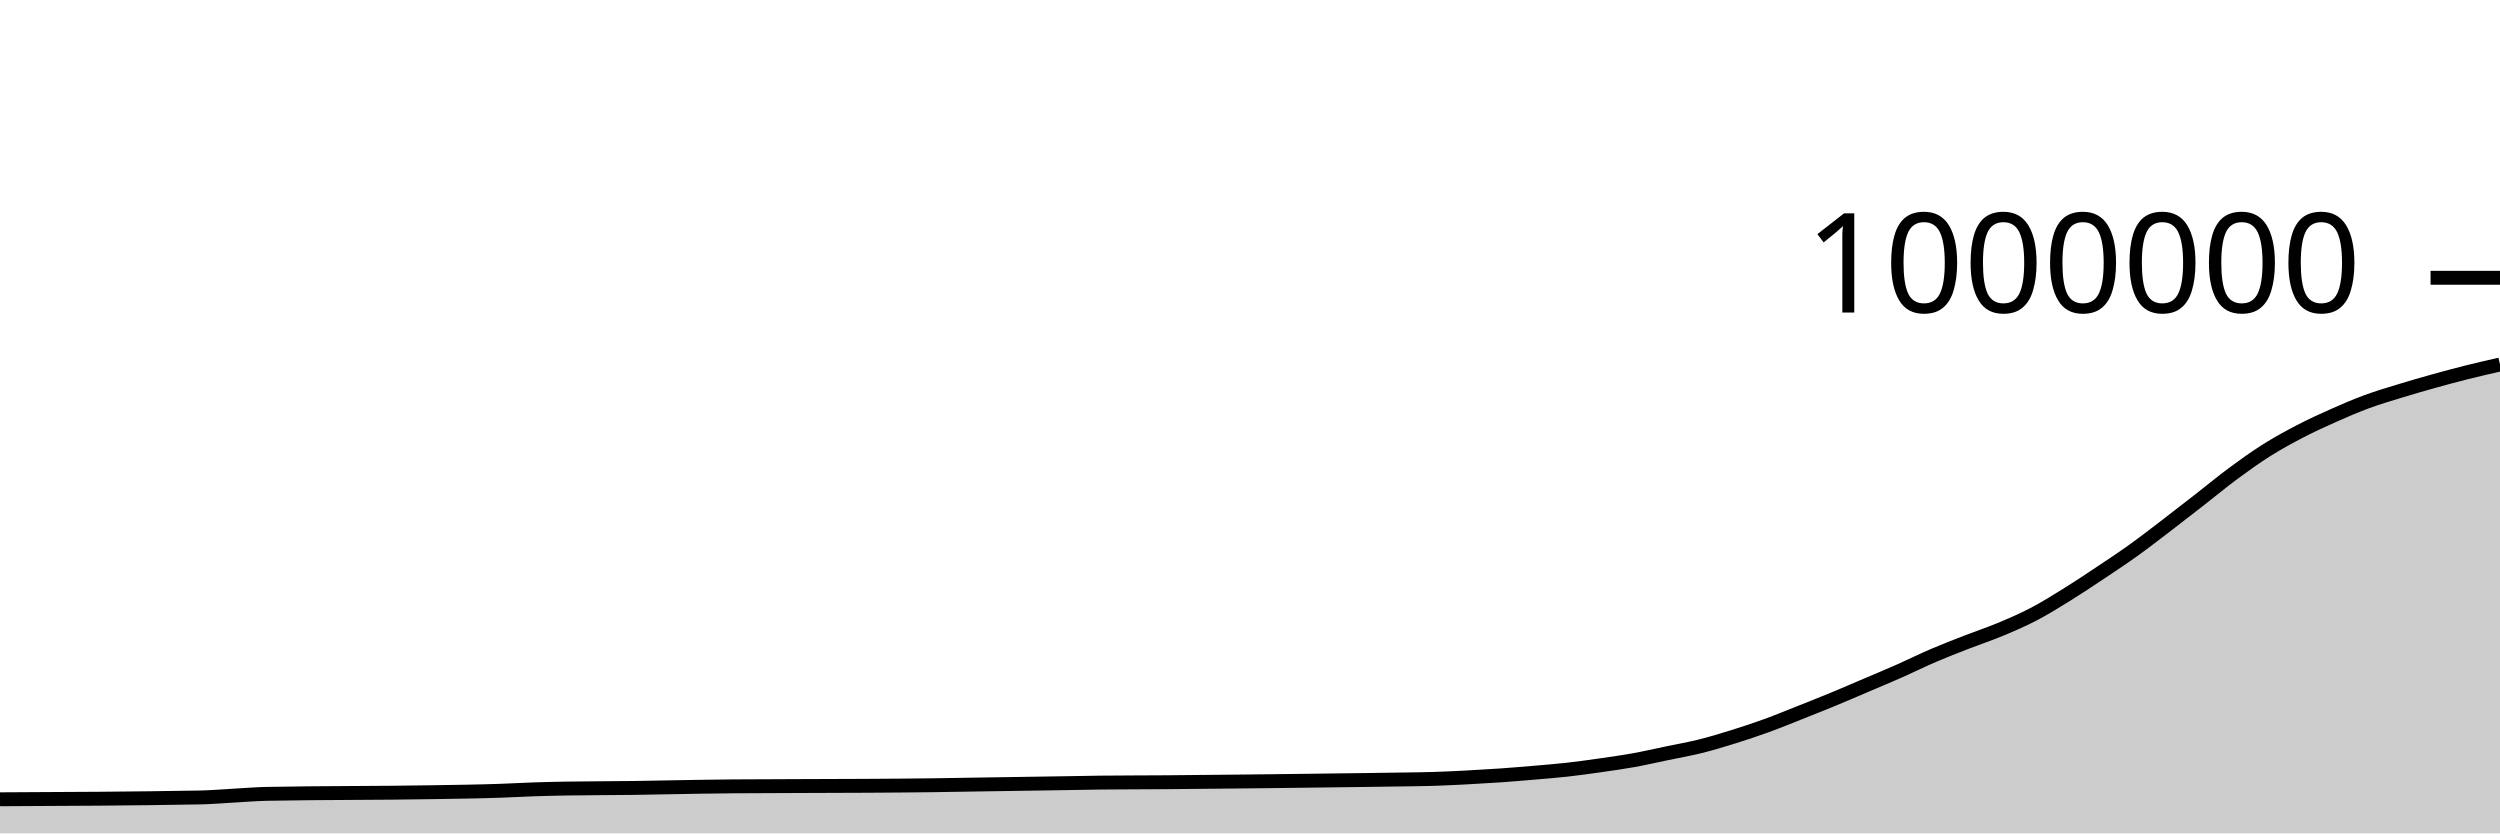
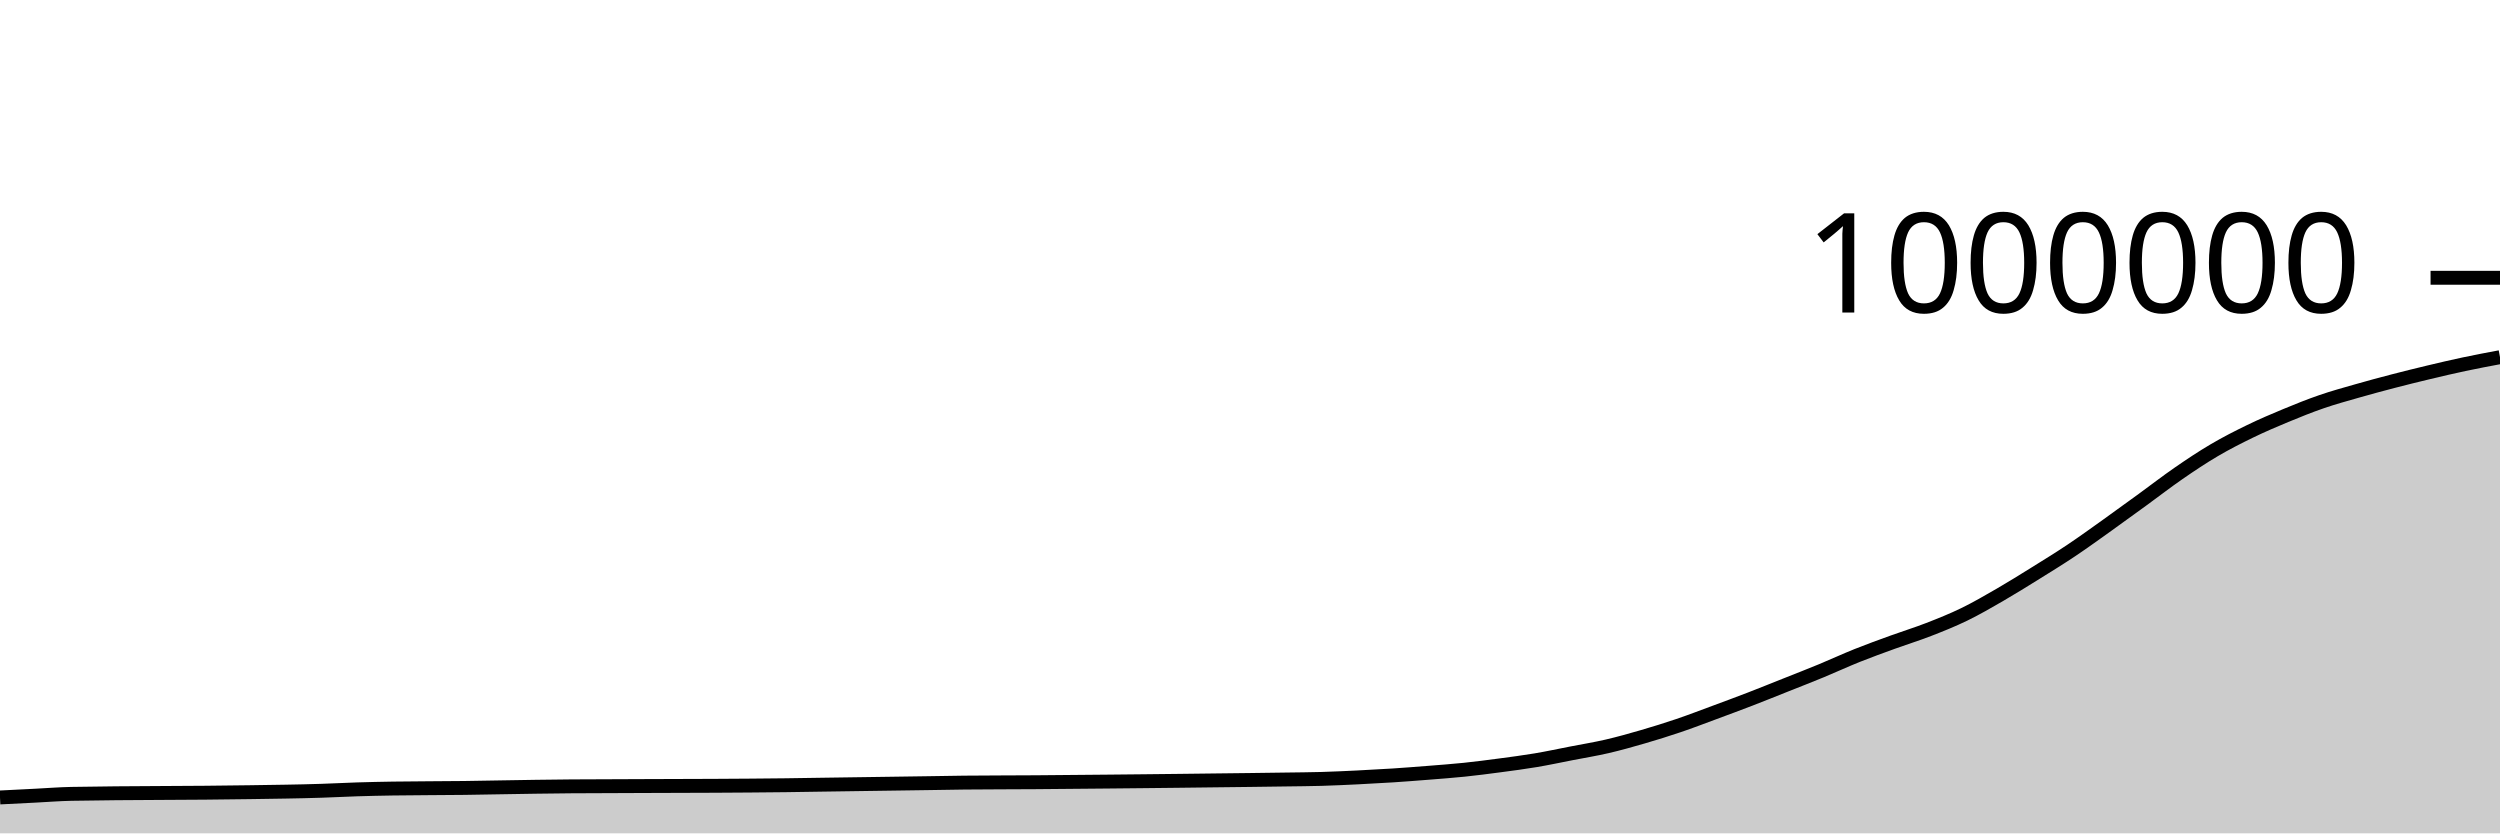
<svg xmlns="http://www.w3.org/2000/svg" viewBox="0 0 180 60">
  <g transform="translate(0,20)">
-     <path class="area" fill="rgba(0, 0, 0, 0.2)" d="M0,37.548C4.8,37.526,9.6,37.504,14.4,37.417C15.2,37.403,16,37.33,16.8,37.287C17.6,37.244,18.4,37.174,19.2,37.158C23.2,37.078,27.2,37.109,31.2,37.037C32.8,37.009,34.4,36.993,36,36.936C36.8,36.908,37.6,36.861,38.4,36.834C39.2,36.807,40,36.789,40.8,36.775C42.4,36.746,44,36.756,45.6,36.732C46.4,36.72,47.2,36.703,48,36.689C48.8,36.675,49.6,36.659,50.4,36.647C51.2,36.635,52,36.623,52.8,36.617C56,36.591,59.2,36.6,62.4,36.578C64,36.567,65.6,36.559,67.2,36.537C68,36.526,68.8,36.511,69.6,36.498C70.4,36.485,71.2,36.473,72,36.461C72.8,36.448,73.6,36.436,74.4,36.424C75.2,36.412,76,36.399,76.8,36.387C77.6,36.374,78.4,36.357,79.2,36.347C80.8,36.329,82.4,36.333,84,36.32C84.8,36.314,85.6,36.305,86.4,36.297C87.2,36.29,88,36.282,88.8,36.274C89.6,36.266,90.4,36.257,91.2,36.248C92,36.239,92.8,36.229,93.6,36.22C94.4,36.21,95.2,36.2,96,36.189C96.8,36.179,97.6,36.17,98.4,36.159C99.2,36.148,100,36.137,100.8,36.124C101.6,36.111,102.4,36.107,103.2,36.082C104,36.057,104.8,36.016,105.6,35.975C106.4,35.933,107.2,35.886,108,35.831C108.8,35.775,109.6,35.708,110.4,35.64C111.2,35.571,112,35.51,112.8,35.421C113.6,35.332,114.4,35.22,115.2,35.106C116,34.992,116.8,34.881,117.6,34.737C118.4,34.593,119.2,34.408,120,34.241C120.8,34.074,121.6,33.936,122.4,33.737C123.2,33.538,124,33.297,124.8,33.047C125.6,32.798,126.4,32.532,127.2,32.241C128,31.951,128.8,31.62,129.6,31.303C130.4,30.986,131.2,30.669,132,30.339C132.8,30.008,133.6,29.661,134.4,29.32C135.2,28.979,136,28.646,136.8,28.292C137.6,27.938,138.4,27.539,139.2,27.196C140,26.853,140.8,26.545,141.6,26.233C142.4,25.921,143.2,25.659,144,25.326C144.8,24.993,145.6,24.651,146.4,24.234C147.2,23.817,148,23.32,148.8,22.824C149.6,22.329,150.4,21.794,151.2,21.261C152,20.729,152.8,20.2,153.6,19.627C154.4,19.053,155.2,18.432,156,17.821C156.8,17.21,157.6,16.584,158.4,15.961C159.2,15.338,160,14.673,160.8,14.082C161.6,13.491,162.4,12.918,163.2,12.414C164,11.91,164.8,11.474,165.6,11.058C166.4,10.642,167.2,10.275,168,9.92C168.8,9.564,169.6,9.219,170.4,8.924C171.2,8.628,172,8.394,172.8,8.149C173.6,7.903,174.4,7.672,175.2,7.449C176,7.226,176.8,7.01,177.6,6.809C178.4,6.608,179.2,6.426,180,6.244L180,40C179.2,40,178.4,40,177.6,40C176.8,40,176,40,175.2,40C174.4,40,173.6,40,172.8,40C172,40,171.2,40,170.4,40C169.6,40,168.8,40,168,40C167.2,40,166.4,40,165.6,40C164.8,40,164,40,163.2,40C162.4,40,161.6,40,160.8,40C160,40,159.2,40,158.4,40C157.6,40,156.8,40,156,40C155.2,40,154.4,40,153.6,40C152.8,40,152,40,151.2,40C150.4,40,149.6,40,148.8,40C148,40,147.2,40,146.4,40C145.6,40,144.8,40,144,40C143.2,40,142.4,40,141.6,40C140.8,40,140,40,139.2,40C138.4,40,137.6,40,136.8,40C136,40,135.2,40,134.4,40C133.6,40,132.8,40,132,40C131.2,40,130.4,40,129.6,40C128.8,40,128,40,127.2,40C126.4,40,125.6,40,124.8,40C124,40,123.2,40,122.4,40C121.6,40,120.8,40,120,40C119.2,40,118.4,40,117.6,40C116.8,40,116,40,115.2,40C114.4,40,113.6,40,112.8,40C112,40,111.2,40,110.4,40C109.6,40,108.8,40,108,40C107.2,40,106.4,40,105.6,40C104.8,40,104,40,103.2,40C102.4,40,101.6,40,100.8,40C100,40,99.2,40,98.4,40C97.6,40,96.8,40,96,40C95.2,40,94.4,40,93.6,40C92.8,40,92,40,91.2,40C90.4,40,89.6,40,88.8,40C88,40,87.2,40,86.4,40C85.6,40,84.8,40,84,40C82.4,40,80.8,40,79.2,40C78.4,40,77.6,40,76.8,40C76,40,75.2,40,74.4,40C73.6,40,72.8,40,72,40C71.2,40,70.4,40,69.6,40C68.8,40,68,40,67.2,40C65.6,40,64,40,62.4,40C59.2,40,56,40,52.8,40C52,40,51.2,40,50.4,40C49.6,40,48.8,40,48,40C47.2,40,46.4,40,45.6,40C44,40,42.4,40,40.8,40C40,40,39.2,40,38.4,40C37.6,40,36.8,40,36,40C34.4,40,32.8,40,31.2,40C27.2,40,23.2,40,19.2,40C18.4,40,17.6,40,16.8,40C16,40,15.2,40,14.4,40C9.6,40,4.8,40,0,40Z" />
-     <path class="line" stroke="black" fill="none" d="M0,37.548C4.8,37.526,9.6,37.504,14.4,37.417C15.2,37.403,16,37.33,16.8,37.287C17.6,37.244,18.4,37.174,19.2,37.158C23.2,37.078,27.2,37.109,31.2,37.037C32.8,37.009,34.4,36.993,36,36.936C36.8,36.908,37.6,36.861,38.4,36.834C39.2,36.807,40,36.789,40.8,36.775C42.4,36.746,44,36.756,45.6,36.732C46.4,36.72,47.2,36.703,48,36.689C48.8,36.675,49.6,36.659,50.4,36.647C51.2,36.635,52,36.623,52.8,36.617C56,36.591,59.2,36.6,62.4,36.578C64,36.567,65.6,36.559,67.2,36.537C68,36.526,68.8,36.511,69.6,36.498C70.4,36.485,71.2,36.473,72,36.461C72.8,36.448,73.6,36.436,74.4,36.424C75.2,36.412,76,36.399,76.8,36.387C77.6,36.374,78.4,36.357,79.2,36.347C80.8,36.329,82.4,36.333,84,36.32C84.8,36.314,85.6,36.305,86.4,36.297C87.2,36.29,88,36.282,88.8,36.274C89.6,36.266,90.4,36.257,91.2,36.248C92,36.239,92.8,36.229,93.6,36.22C94.4,36.21,95.2,36.2,96,36.189C96.8,36.179,97.6,36.17,98.4,36.159C99.2,36.148,100,36.137,100.8,36.124C101.6,36.111,102.4,36.107,103.2,36.082C104,36.057,104.8,36.016,105.6,35.975C106.4,35.933,107.2,35.886,108,35.831C108.8,35.775,109.6,35.708,110.4,35.64C111.2,35.571,112,35.51,112.8,35.421C113.6,35.332,114.4,35.22,115.2,35.106C116,34.992,116.8,34.881,117.6,34.737C118.4,34.593,119.2,34.408,120,34.241C120.8,34.074,121.6,33.936,122.4,33.737C123.2,33.538,124,33.297,124.8,33.047C125.6,32.798,126.4,32.532,127.2,32.241C128,31.951,128.8,31.62,129.6,31.303C130.4,30.986,131.2,30.669,132,30.339C132.8,30.008,133.6,29.661,134.4,29.32C135.2,28.979,136,28.646,136.8,28.292C137.6,27.938,138.4,27.539,139.2,27.196C140,26.853,140.8,26.545,141.6,26.233C142.4,25.921,143.2,25.659,144,25.326C144.8,24.993,145.6,24.651,146.4,24.234C147.2,23.817,148,23.32,148.8,22.824C149.6,22.329,150.4,21.794,151.2,21.261C152,20.729,152.8,20.2,153.6,19.627C154.4,19.053,155.2,18.432,156,17.821C156.8,17.21,157.6,16.584,158.4,15.961C159.2,15.338,160,14.673,160.8,14.082C161.6,13.491,162.4,12.918,163.2,12.414C164,11.91,164.8,11.474,165.6,11.058C166.4,10.642,167.2,10.275,168,9.92C168.8,9.564,169.6,9.219,170.4,8.924C171.2,8.628,172,8.394,172.8,8.149C173.6,7.903,174.4,7.672,175.2,7.449C176,7.226,176.8,7.01,177.6,6.809C178.4,6.608,179.2,6.426,180,6.244" />
+     <path class="area" fill="rgba(0, 0, 0, 0.2)" d="M0,37.417C0.857,37.374,1.714,37.33,2.571,37.287C3.429,37.244,4.286,37.174,5.143,37.158C9.429,37.078,13.714,37.109,18,37.037C19.714,37.009,21.429,36.993,23.143,36.936C24,36.908,24.857,36.861,25.714,36.834C26.571,36.807,27.429,36.789,28.286,36.775C30,36.746,31.714,36.756,33.429,36.732C34.286,36.72,35.143,36.703,36,36.689C36.857,36.675,37.714,36.659,38.571,36.647C39.429,36.635,40.286,36.623,41.143,36.617C44.571,36.591,48,36.6,51.429,36.578C53.143,36.567,54.857,36.559,56.571,36.537C57.429,36.526,58.286,36.511,59.143,36.498C60,36.485,60.857,36.473,61.714,36.461C62.571,36.448,63.429,36.436,64.286,36.424C65.143,36.412,66,36.399,66.857,36.387C67.714,36.374,68.571,36.357,69.429,36.347C71.143,36.329,72.857,36.333,74.571,36.32C75.429,36.314,76.286,36.305,77.143,36.297C78,36.29,78.857,36.282,79.714,36.274C80.571,36.266,81.429,36.257,82.286,36.248C83.143,36.239,84,36.229,84.857,36.22C85.714,36.21,86.571,36.2,87.429,36.189C88.286,36.179,89.143,36.17,90,36.159C90.857,36.148,91.714,36.137,92.571,36.124C93.429,36.111,94.286,36.107,95.143,36.082C96,36.057,96.857,36.016,97.714,35.975C98.571,35.933,99.429,35.886,100.286,35.831C101.143,35.775,102,35.708,102.857,35.64C103.714,35.571,104.571,35.51,105.429,35.421C106.286,35.332,107.143,35.22,108,35.106C108.857,34.992,109.714,34.881,110.571,34.737C111.429,34.593,112.286,34.408,113.143,34.241C114,34.074,114.857,33.936,115.714,33.737C116.571,33.538,117.429,33.297,118.286,33.047C119.143,32.798,120,32.532,120.857,32.241C121.714,31.951,122.571,31.62,123.429,31.303C124.286,30.986,125.143,30.669,126,30.339C126.857,30.008,127.714,29.661,128.571,29.32C129.429,28.979,130.286,28.646,131.143,28.292C132,27.938,132.857,27.539,133.714,27.196C134.571,26.853,135.429,26.545,136.286,26.233C137.143,25.921,138,25.659,138.857,25.326C139.714,24.993,140.571,24.651,141.429,24.234C142.286,23.817,143.143,23.32,144,22.824C144.857,22.329,145.714,21.794,146.571,21.261C147.429,20.729,148.286,20.2,149.143,19.627C150,19.053,150.857,18.432,151.714,17.821C152.571,17.21,153.429,16.584,154.286,15.961C155.143,15.338,156,14.673,156.857,14.082C157.714,13.491,158.571,12.918,159.429,12.414C160.286,11.91,161.143,11.474,162,11.058C162.857,10.642,163.714,10.275,164.571,9.92C165.429,9.564,166.286,9.219,167.143,8.924C168,8.628,168.857,8.394,169.714,8.149C170.571,7.903,171.429,7.672,172.286,7.449C173.143,7.226,174,7.014,174.857,6.809C175.714,6.604,176.571,6.403,177.429,6.221C178.286,6.039,179.143,5.878,180,5.717L180,40C179.143,40,178.286,40,177.429,40C176.571,40,175.714,40,174.857,40C174,40,173.143,40,172.286,40C171.429,40,170.571,40,169.714,40C168.857,40,168,40,167.143,40C166.286,40,165.429,40,164.571,40C163.714,40,162.857,40,162,40C161.143,40,160.286,40,159.429,40C158.571,40,157.714,40,156.857,40C156,40,155.143,40,154.286,40C153.429,40,152.571,40,151.714,40C150.857,40,150,40,149.143,40C148.286,40,147.429,40,146.571,40C145.714,40,144.857,40,144,40C143.143,40,142.286,40,141.429,40C140.571,40,139.714,40,138.857,40C138,40,137.143,40,136.286,40C135.429,40,134.571,40,133.714,40C132.857,40,132,40,131.143,40C130.286,40,129.429,40,128.571,40C127.714,40,126.857,40,126,40C125.143,40,124.286,40,123.429,40C122.571,40,121.714,40,120.857,40C120,40,119.143,40,118.286,40C117.429,40,116.571,40,115.714,40C114.857,40,114,40,113.143,40C112.286,40,111.429,40,110.571,40C109.714,40,108.857,40,108,40C107.143,40,106.286,40,105.429,40C104.571,40,103.714,40,102.857,40C102,40,101.143,40,100.286,40C99.429,40,98.571,40,97.714,40C96.857,40,96,40,95.143,40C94.286,40,93.429,40,92.571,40C91.714,40,90.857,40,90,40C89.143,40,88.286,40,87.429,40C86.571,40,85.714,40,84.857,40C84,40,83.143,40,82.286,40C81.429,40,80.571,40,79.714,40C78.857,40,78,40,77.143,40C76.286,40,75.429,40,74.571,40C72.857,40,71.143,40,69.429,40C68.571,40,67.714,40,66.857,40C66,40,65.143,40,64.286,40C63.429,40,62.571,40,61.714,40C60.857,40,60,40,59.143,40C58.286,40,57.429,40,56.571,40C54.857,40,53.143,40,51.429,40C48,40,44.571,40,41.143,40C40.286,40,39.429,40,38.571,40C37.714,40,36.857,40,36,40C35.143,40,34.286,40,33.429,40C31.714,40,30,40,28.286,40C27.429,40,26.571,40,25.714,40C24.857,40,24,40,23.143,40C21.429,40,19.714,40,18,40C13.714,40,9.429,40,5.143,40C4.286,40,3.429,40,2.571,40C1.714,40,0.857,40,0,40Z" />
+     <path class="line" stroke="black" fill="none" d="M0,37.417C0.857,37.374,1.714,37.33,2.571,37.287C3.429,37.244,4.286,37.174,5.143,37.158C9.429,37.078,13.714,37.109,18,37.037C19.714,37.009,21.429,36.993,23.143,36.936C24,36.908,24.857,36.861,25.714,36.834C26.571,36.807,27.429,36.789,28.286,36.775C30,36.746,31.714,36.756,33.429,36.732C34.286,36.72,35.143,36.703,36,36.689C36.857,36.675,37.714,36.659,38.571,36.647C39.429,36.635,40.286,36.623,41.143,36.617C44.571,36.591,48,36.6,51.429,36.578C53.143,36.567,54.857,36.559,56.571,36.537C57.429,36.526,58.286,36.511,59.143,36.498C60,36.485,60.857,36.473,61.714,36.461C62.571,36.448,63.429,36.436,64.286,36.424C65.143,36.412,66,36.399,66.857,36.387C67.714,36.374,68.571,36.357,69.429,36.347C71.143,36.329,72.857,36.333,74.571,36.32C75.429,36.314,76.286,36.305,77.143,36.297C78,36.29,78.857,36.282,79.714,36.274C80.571,36.266,81.429,36.257,82.286,36.248C83.143,36.239,84,36.229,84.857,36.22C85.714,36.21,86.571,36.2,87.429,36.189C88.286,36.179,89.143,36.17,90,36.159C90.857,36.148,91.714,36.137,92.571,36.124C93.429,36.111,94.286,36.107,95.143,36.082C96,36.057,96.857,36.016,97.714,35.975C98.571,35.933,99.429,35.886,100.286,35.831C101.143,35.775,102,35.708,102.857,35.64C103.714,35.571,104.571,35.51,105.429,35.421C106.286,35.332,107.143,35.22,108,35.106C108.857,34.992,109.714,34.881,110.571,34.737C111.429,34.593,112.286,34.408,113.143,34.241C114,34.074,114.857,33.936,115.714,33.737C116.571,33.538,117.429,33.297,118.286,33.047C119.143,32.798,120,32.532,120.857,32.241C121.714,31.951,122.571,31.62,123.429,31.303C124.286,30.986,125.143,30.669,126,30.339C126.857,30.008,127.714,29.661,128.571,29.32C129.429,28.979,130.286,28.646,131.143,28.292C132,27.938,132.857,27.539,133.714,27.196C134.571,26.853,135.429,26.545,136.286,26.233C137.143,25.921,138,25.659,138.857,25.326C139.714,24.993,140.571,24.651,141.429,24.234C142.286,23.817,143.143,23.32,144,22.824C144.857,22.329,145.714,21.794,146.571,21.261C147.429,20.729,148.286,20.2,149.143,19.627C150,19.053,150.857,18.432,151.714,17.821C152.571,17.21,153.429,16.584,154.286,15.961C155.143,15.338,156,14.673,156.857,14.082C157.714,13.491,158.571,12.918,159.429,12.414C160.286,11.91,161.143,11.474,162,11.058C162.857,10.642,163.714,10.275,164.571,9.92C165.429,9.564,166.286,9.219,167.143,8.924C168,8.628,168.857,8.394,169.714,8.149C170.571,7.903,171.429,7.672,172.286,7.449C173.143,7.226,174,7.014,174.857,6.809C175.714,6.604,176.571,6.403,177.429,6.221C178.286,6.039,179.143,5.878,180,5.717" />
    <path class="axis-ceiling" stroke-width="1" stroke="black" fill="none" d="M175,0L180,0" />
    <text class="axis-ceiling-label" font-family="sans-serif" text-anchor="end" font-size="10px" x="170" y="2.5">1000000</text>
  </g>
</svg>
